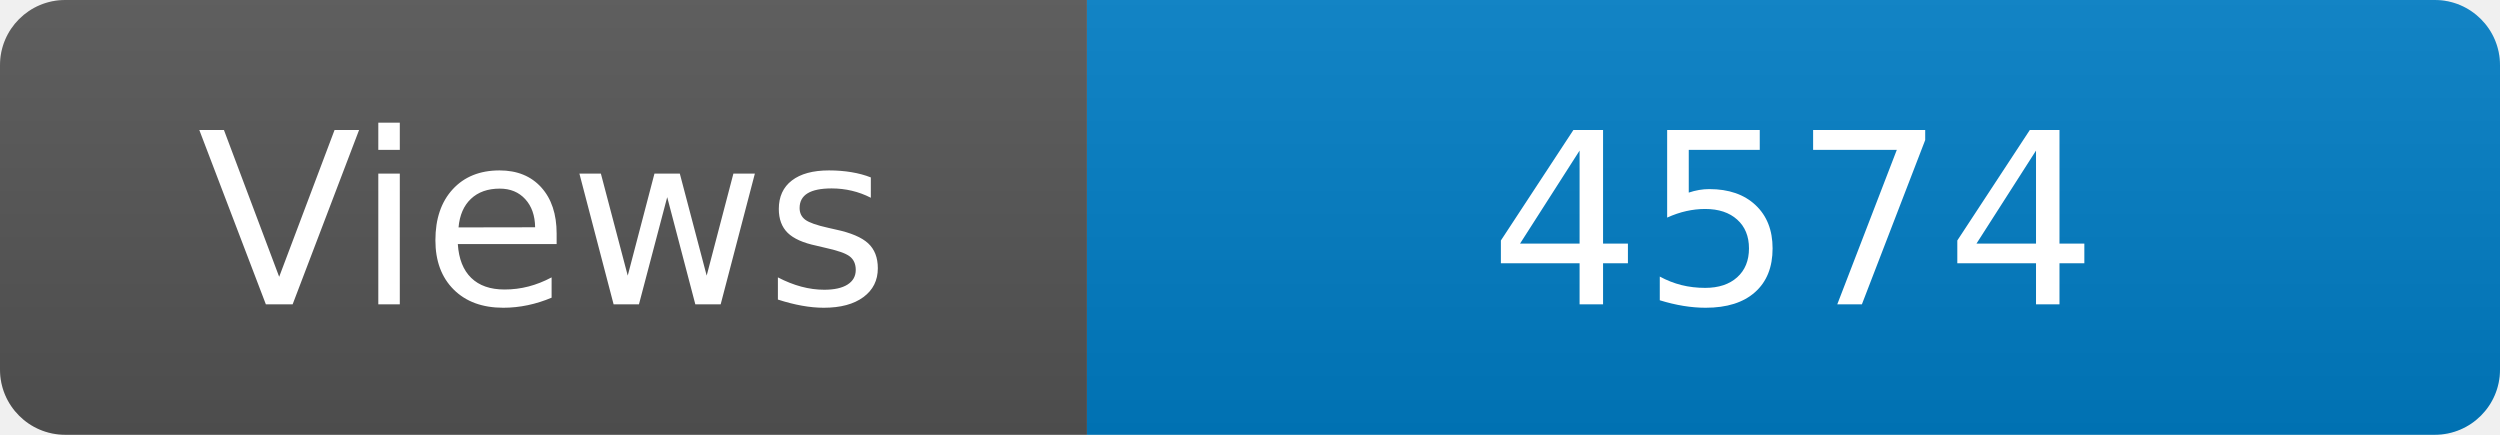
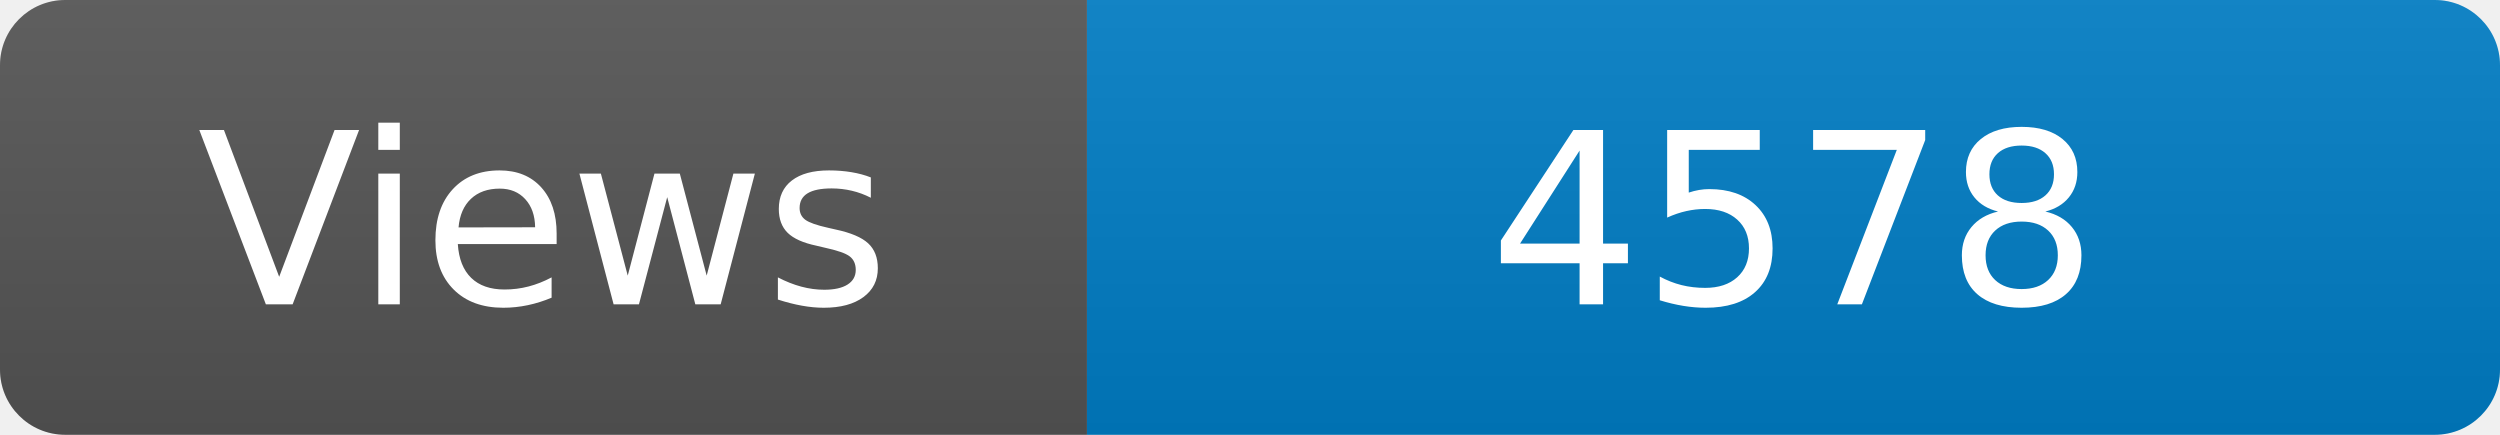
<svg xmlns="http://www.w3.org/2000/svg" width="115" height="20" role="img" aria-label="Maintained?: yes">
  <linearGradient id="s" x2="0" y2="100%">
    <stop offset="0" stop-color="#bbb" stop-opacity=".1" />
    <stop offset="1" stop-opacity=".1" />
  </linearGradient>
  <clipPath id="r">
    <rect width="115" height="20" rx="3" fill="#fff" />
  </clipPath>
  <g clip-path="url(#r)">
    <rect width="50" height="20" fill="#555" />
    <rect x="50" width="160" height="20" fill="#007ec6" />
    <rect width="115" height="20" fill="url(#s)" />
  </g>
  <g fill="#fff" text-anchor="middle" font-family="Verdana,Geneva,DejaVu Sans,sans-serif" font-size="110">
    <text x="250" y="140" transform="scale(.1)" fill="#fff">Views</text>
-     <text x="825" y="140" transform="scale(.1)" fill="#fff">4574</text>
+     <text x="825" y="140" transform="scale(.1)" fill="#fff">4578</text>
  </g>
</svg>
